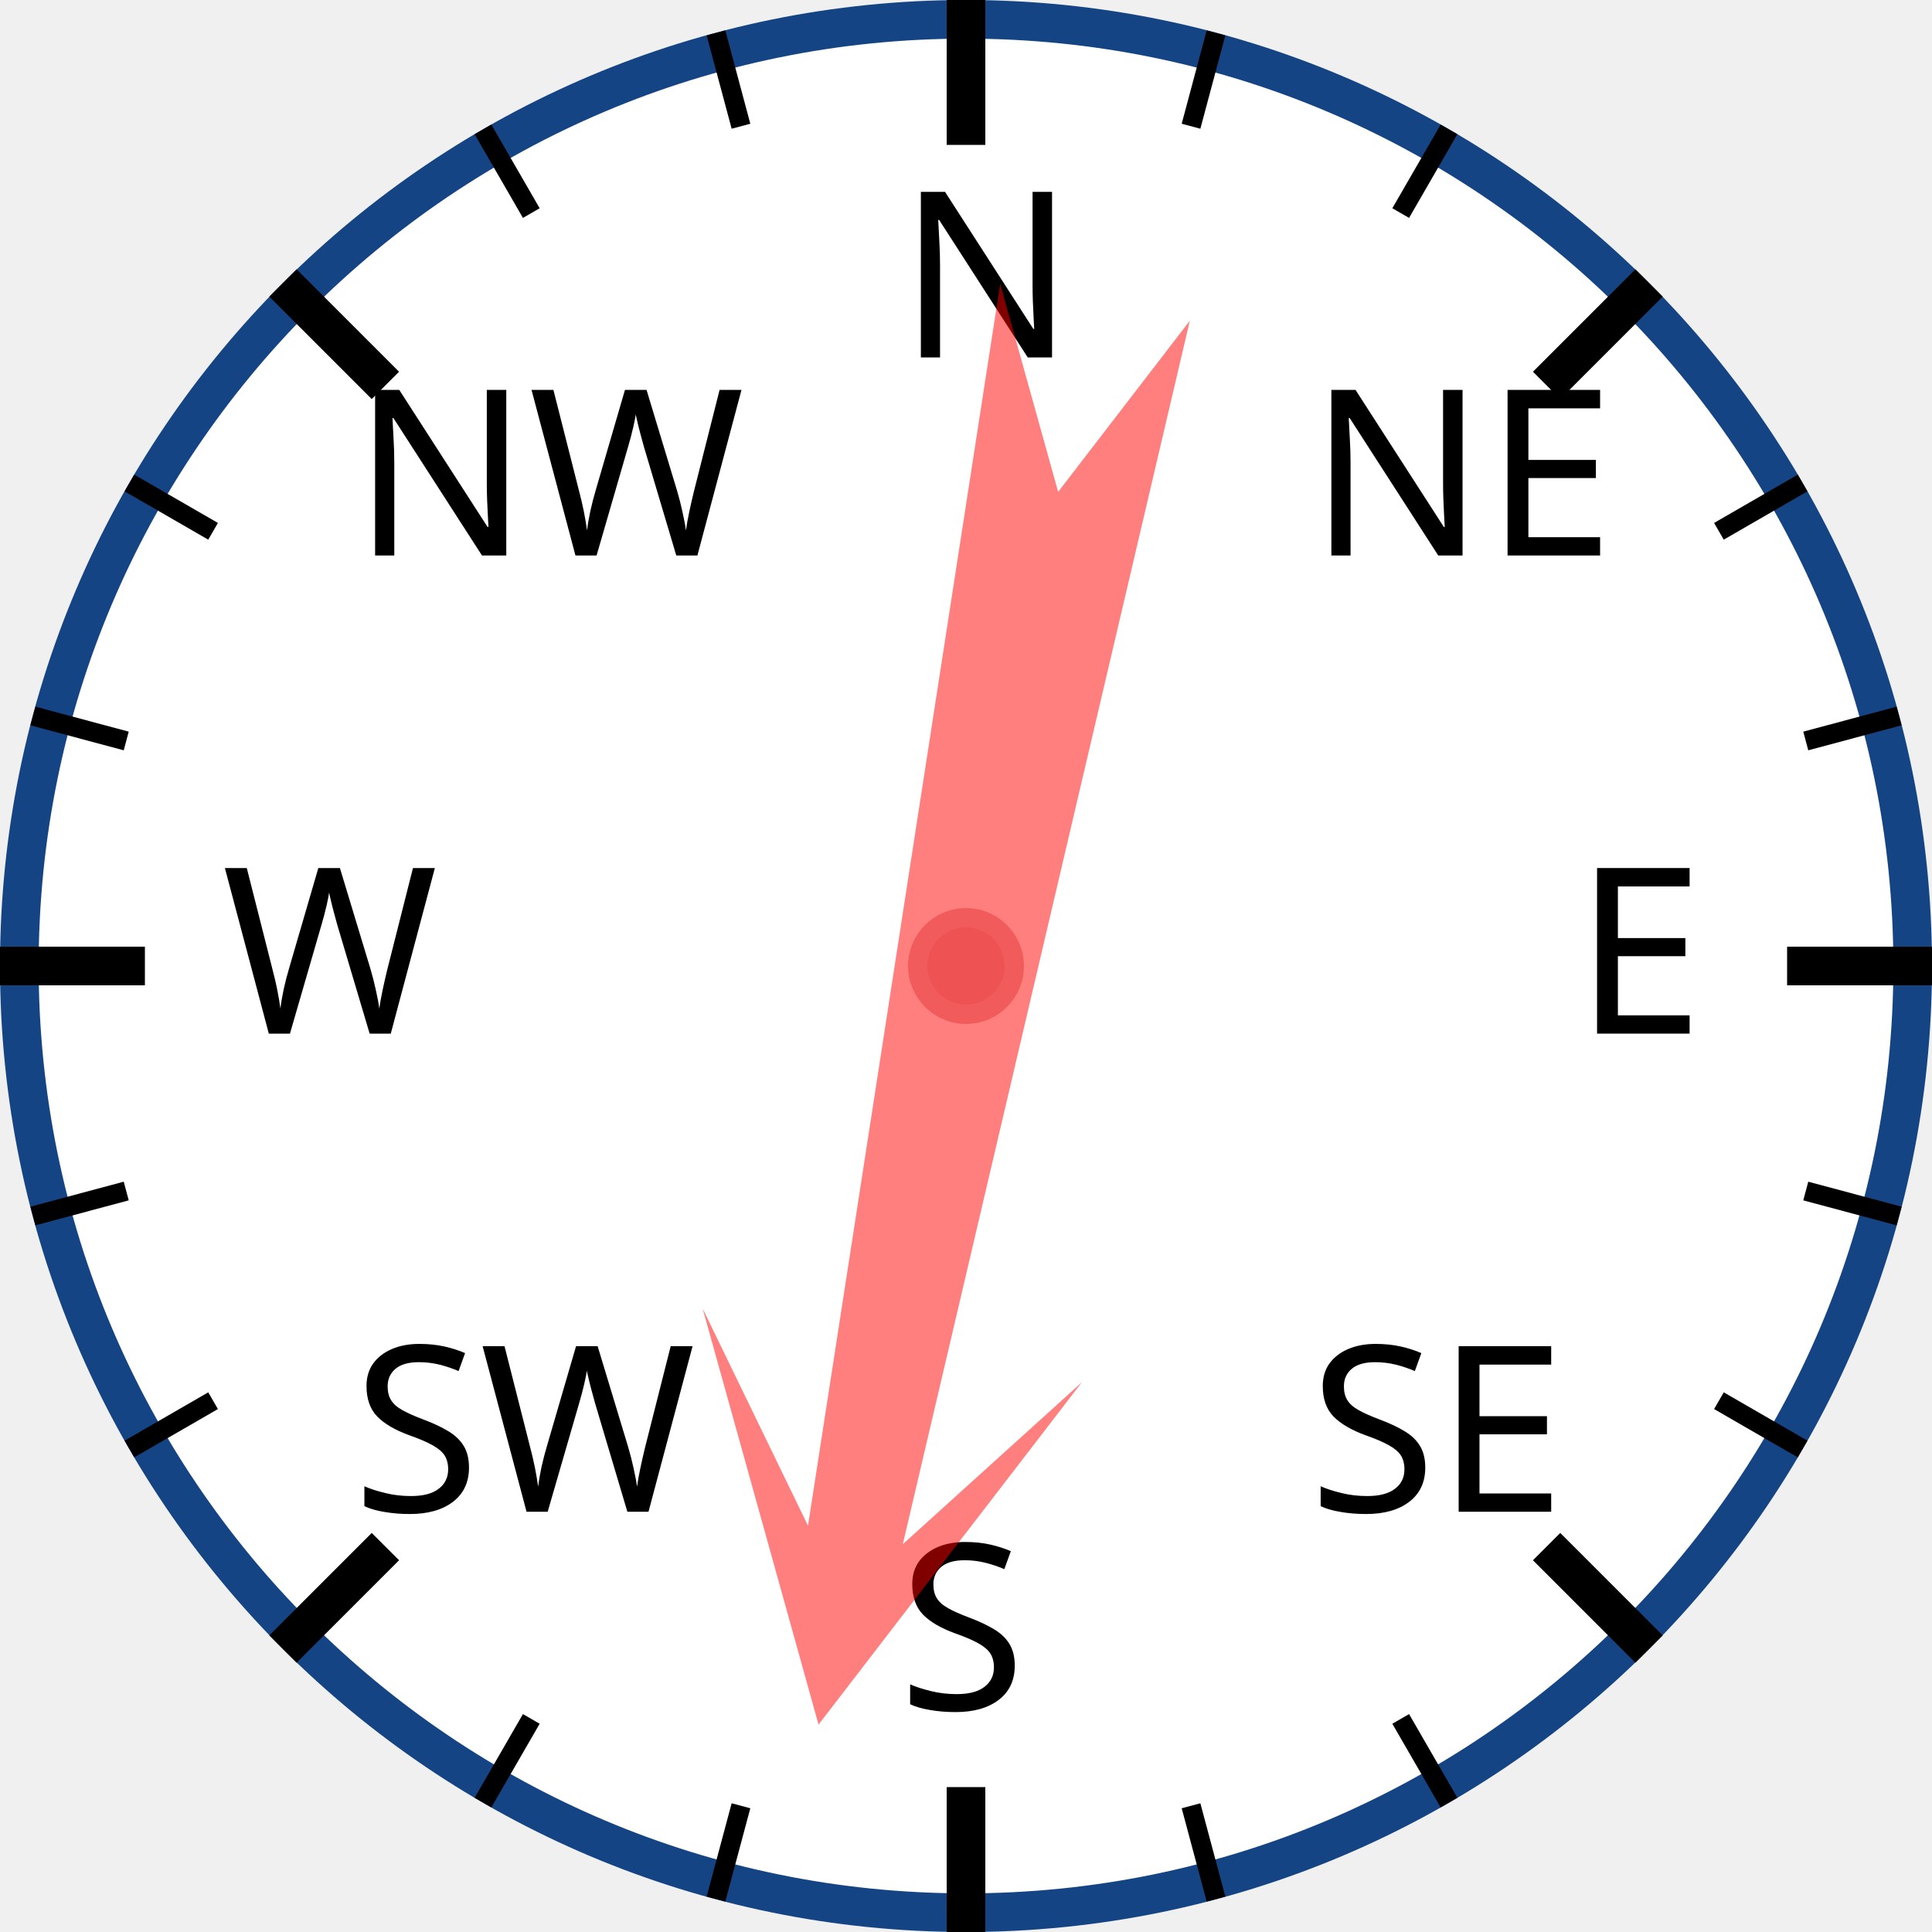
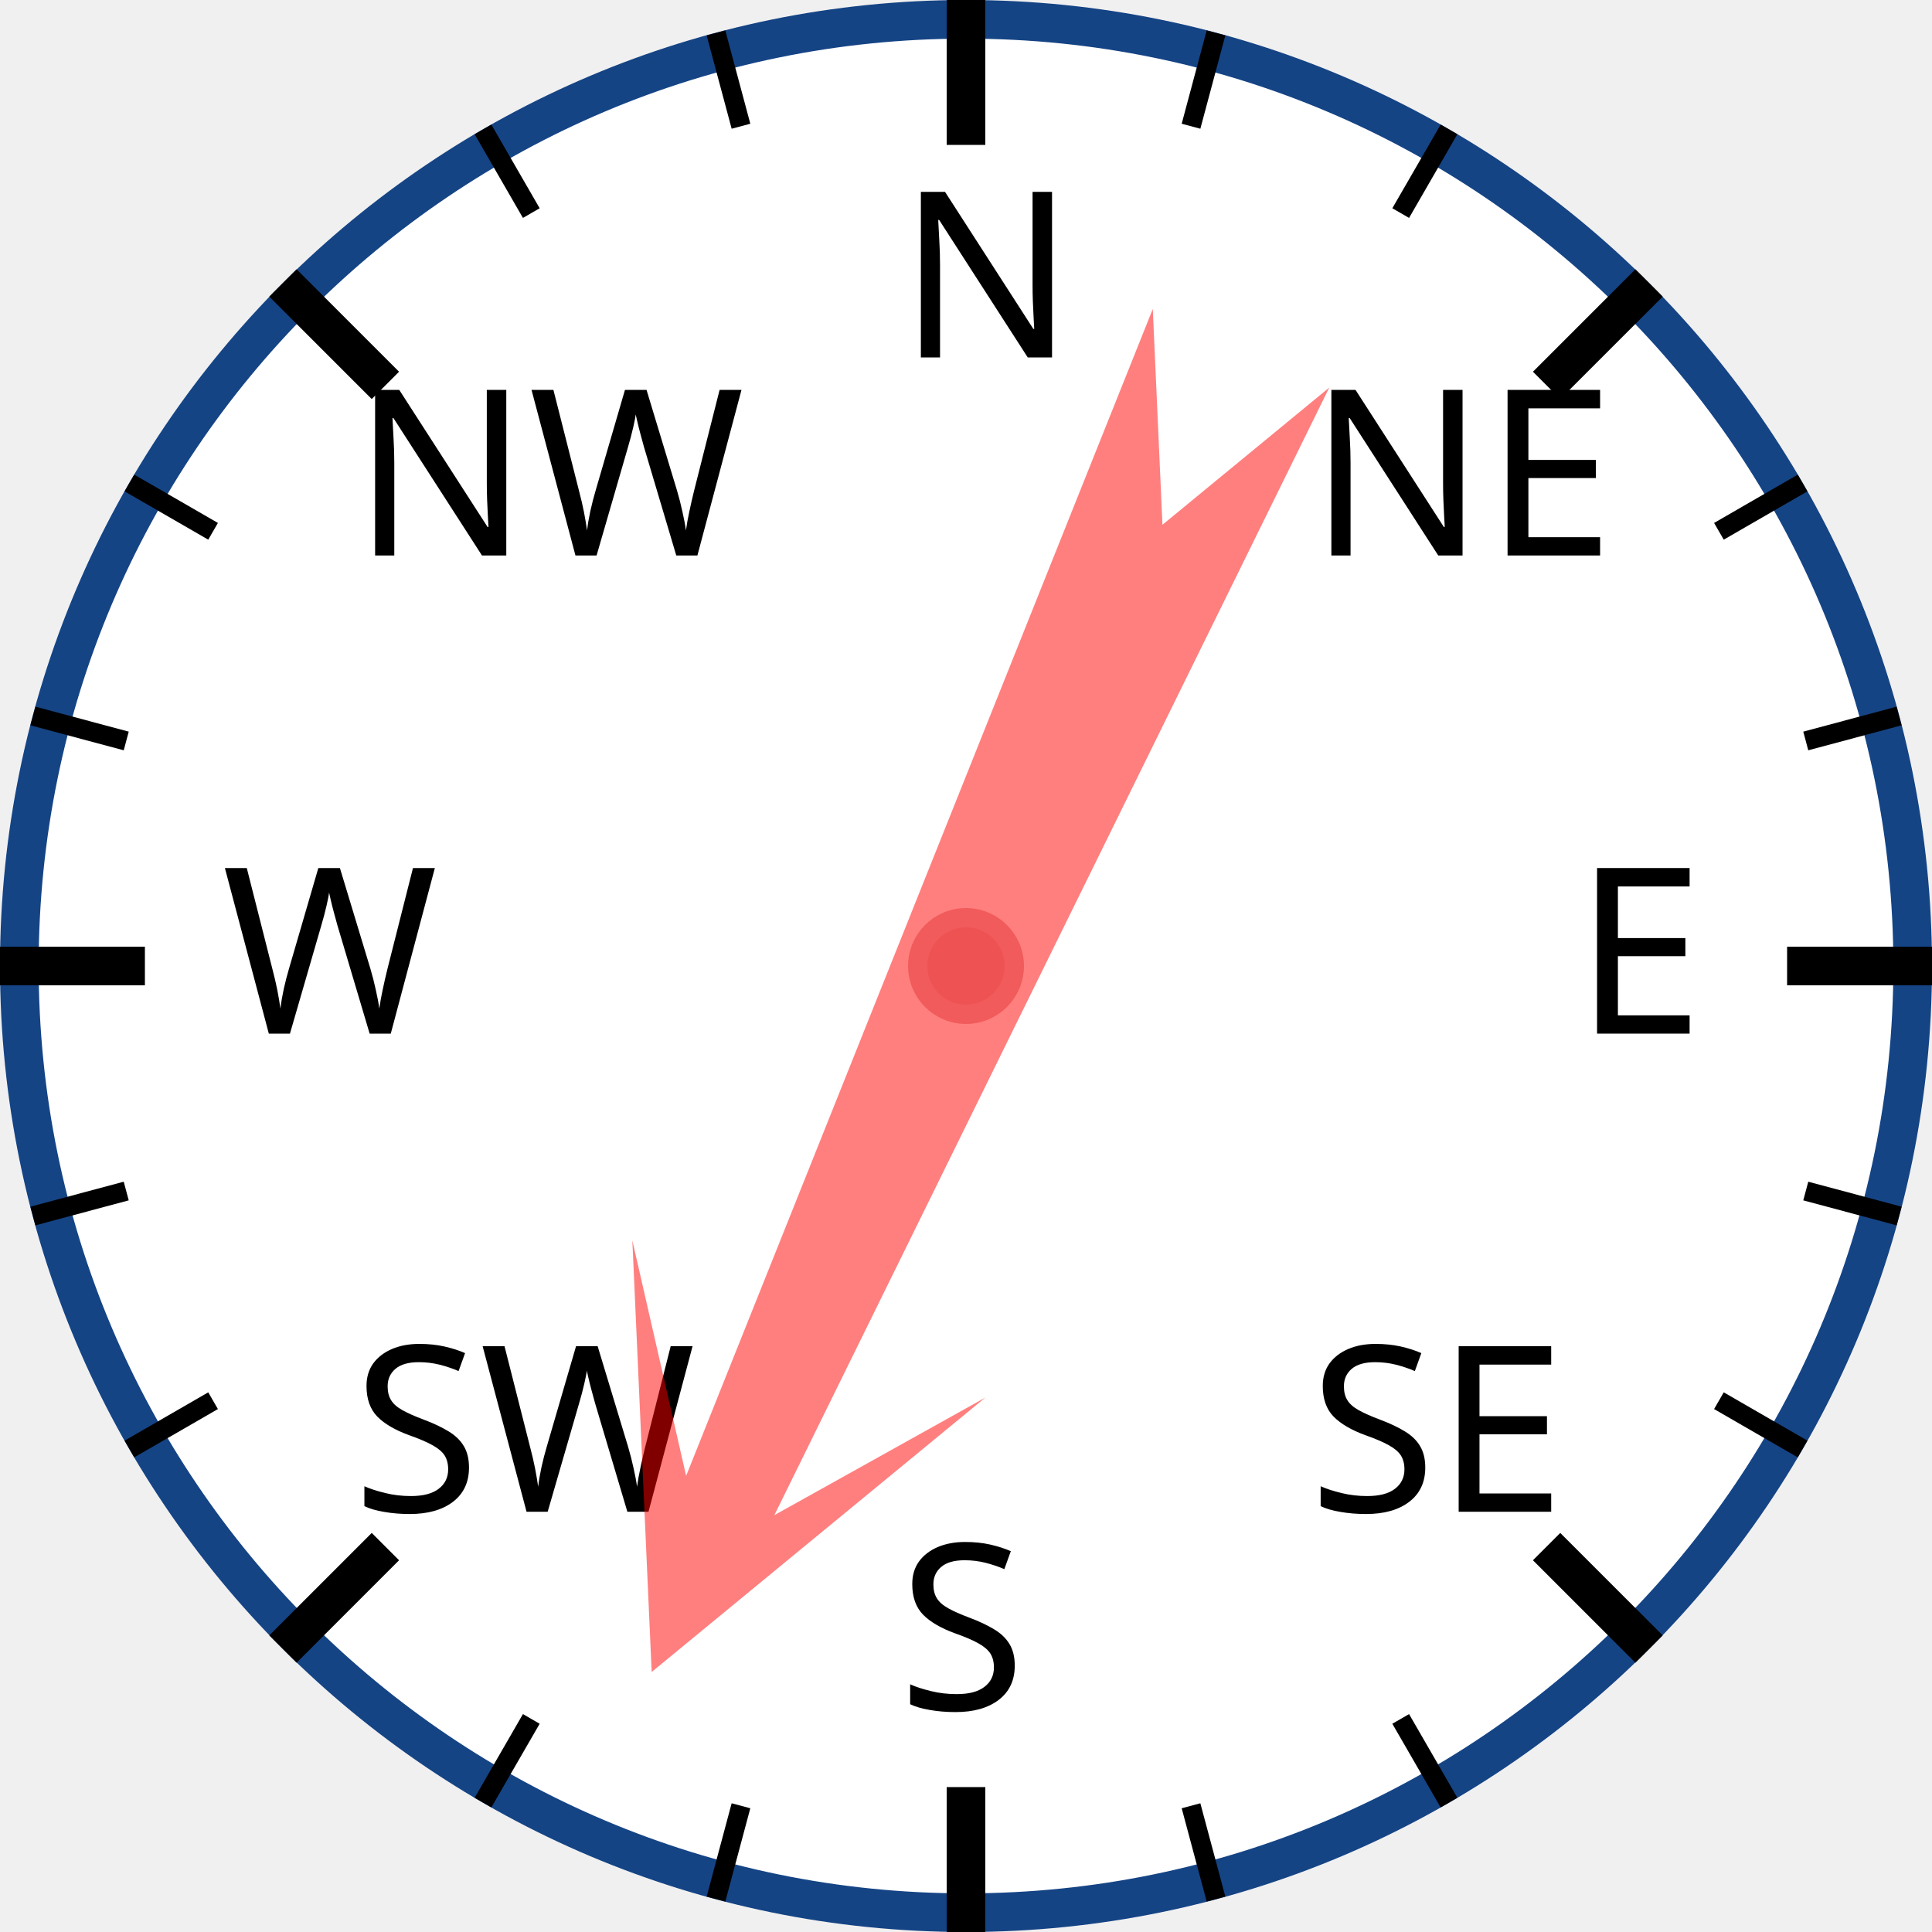
<svg xmlns="http://www.w3.org/2000/svg" width="120px" height="120px" viewBox="0 0 200 200">
  <circle cx="100" cy="100" r="98" style="fill: white; stroke: #154485; stroke-width: 4;" />
  <text x="93.0" y="37.0" style="font-family: sans-serif; font-size: 18pt;">N</text>
  <line x1="100.0" y1="0.0" x2="100.0" y2="15.0" style="stroke: black; stroke-width: 4;" />
  <line x1="74.118" y1="3.407" x2="76.706" y2="13.067" style="stroke: black; stroke-width: 2;" />
  <line x1="50" y1="13.397" x2="55" y2="22.058" style="stroke: black; stroke-width: 2;" />
  <text x="36.503" y="57.503" style="font-family: sans-serif; font-size: 18pt;">NW</text>
  <line x1="29.289" y1="29.289" x2="39.896" y2="39.896" style="stroke: black; stroke-width: 4;" />
  <line x1="13.397" y1="50" x2="22.058" y2="55" style="stroke: black; stroke-width: 2;" />
  <line x1="3.407" y1="74.118" x2="13.067" y2="76.706" style="stroke: black; stroke-width: 2;" />
  <text x="23.0" y="107.0" style="font-family: sans-serif; font-size: 18pt;">W</text>
  <line x1="0.0" y1="100.0" x2="15.0" y2="100.0" style="stroke: black; stroke-width: 4;" />
  <line x1="3.407" y1="125.882" x2="13.067" y2="123.294" style="stroke: black; stroke-width: 2;" />
  <line x1="13.397" y1="150" x2="22.058" y2="145" style="stroke: black; stroke-width: 2;" />
  <text x="36.503" y="156.497" style="font-family: sans-serif; font-size: 18pt;">SW</text>
  <line x1="29.289" y1="170.711" x2="39.896" y2="160.104" style="stroke: black; stroke-width: 4;" />
  <line x1="50" y1="186.603" x2="55" y2="177.942" style="stroke: black; stroke-width: 2;" />
  <line x1="74.118" y1="196.593" x2="76.706" y2="186.933" style="stroke: black; stroke-width: 2;" />
  <text x="93" y="177.0" style="font-family: sans-serif; font-size: 18pt;">S</text>
  <line x1="100" y1="200.0" x2="100" y2="185.0" style="stroke: black; stroke-width: 4;" />
  <line x1="125.882" y1="196.593" x2="123.294" y2="186.933" style="stroke: black; stroke-width: 2;" />
  <line x1="150.0" y1="186.603" x2="145.0" y2="177.942" style="stroke: black; stroke-width: 2;" />
  <text x="135.497" y="156.497" style="font-family: sans-serif; font-size: 18pt;">SE</text>
  <line x1="170.711" y1="170.711" x2="160.104" y2="160.104" style="stroke: black; stroke-width: 4;" />
  <line x1="186.603" y1="150" x2="177.942" y2="145" style="stroke: black; stroke-width: 2;" />
  <line x1="196.593" y1="125.882" x2="186.933" y2="123.294" style="stroke: black; stroke-width: 2;" />
  <text x="163.0" y="107" style="font-family: sans-serif; font-size: 18pt;">E</text>
  <line x1="200.0" y1="100" x2="185.0" y2="100" style="stroke: black; stroke-width: 4;" />
  <line x1="196.593" y1="74.118" x2="186.933" y2="76.706" style="stroke: black; stroke-width: 2;" />
  <line x1="186.603" y1="50" x2="177.942" y2="55" style="stroke: black; stroke-width: 2;" />
  <text x="135.497" y="57.503" style="font-family: sans-serif; font-size: 18pt;">NE</text>
  <line x1="170.711" y1="29.289" x2="160.104" y2="39.896" style="stroke: black; stroke-width: 4;" />
  <line x1="150" y1="13.397" x2="145" y2="22.058" style="stroke: black; stroke-width: 2;" />
  <line x1="125.882" y1="3.407" x2="123.294" y2="13.067" style="stroke: black; stroke-width: 2;" />
-   <polygon points="100 20 120 60 105 40 110 170 100 150 90 170 95 40 80 60" style="fill: red; fill-opacity: 0.5;" transform="rotate(191,100,100)" />
+   <polygon points="100 20 120 60 105 40 110 170 100 150 90 170 95 40 80 60" style="fill: red; fill-opacity: 0.5;" transform="rotate(204,100,100)" />
  <circle cx="100" cy="100" r="5" style="fill: #EE5252; stroke: #F25B5B; stroke-width: 2;" />
</svg>
